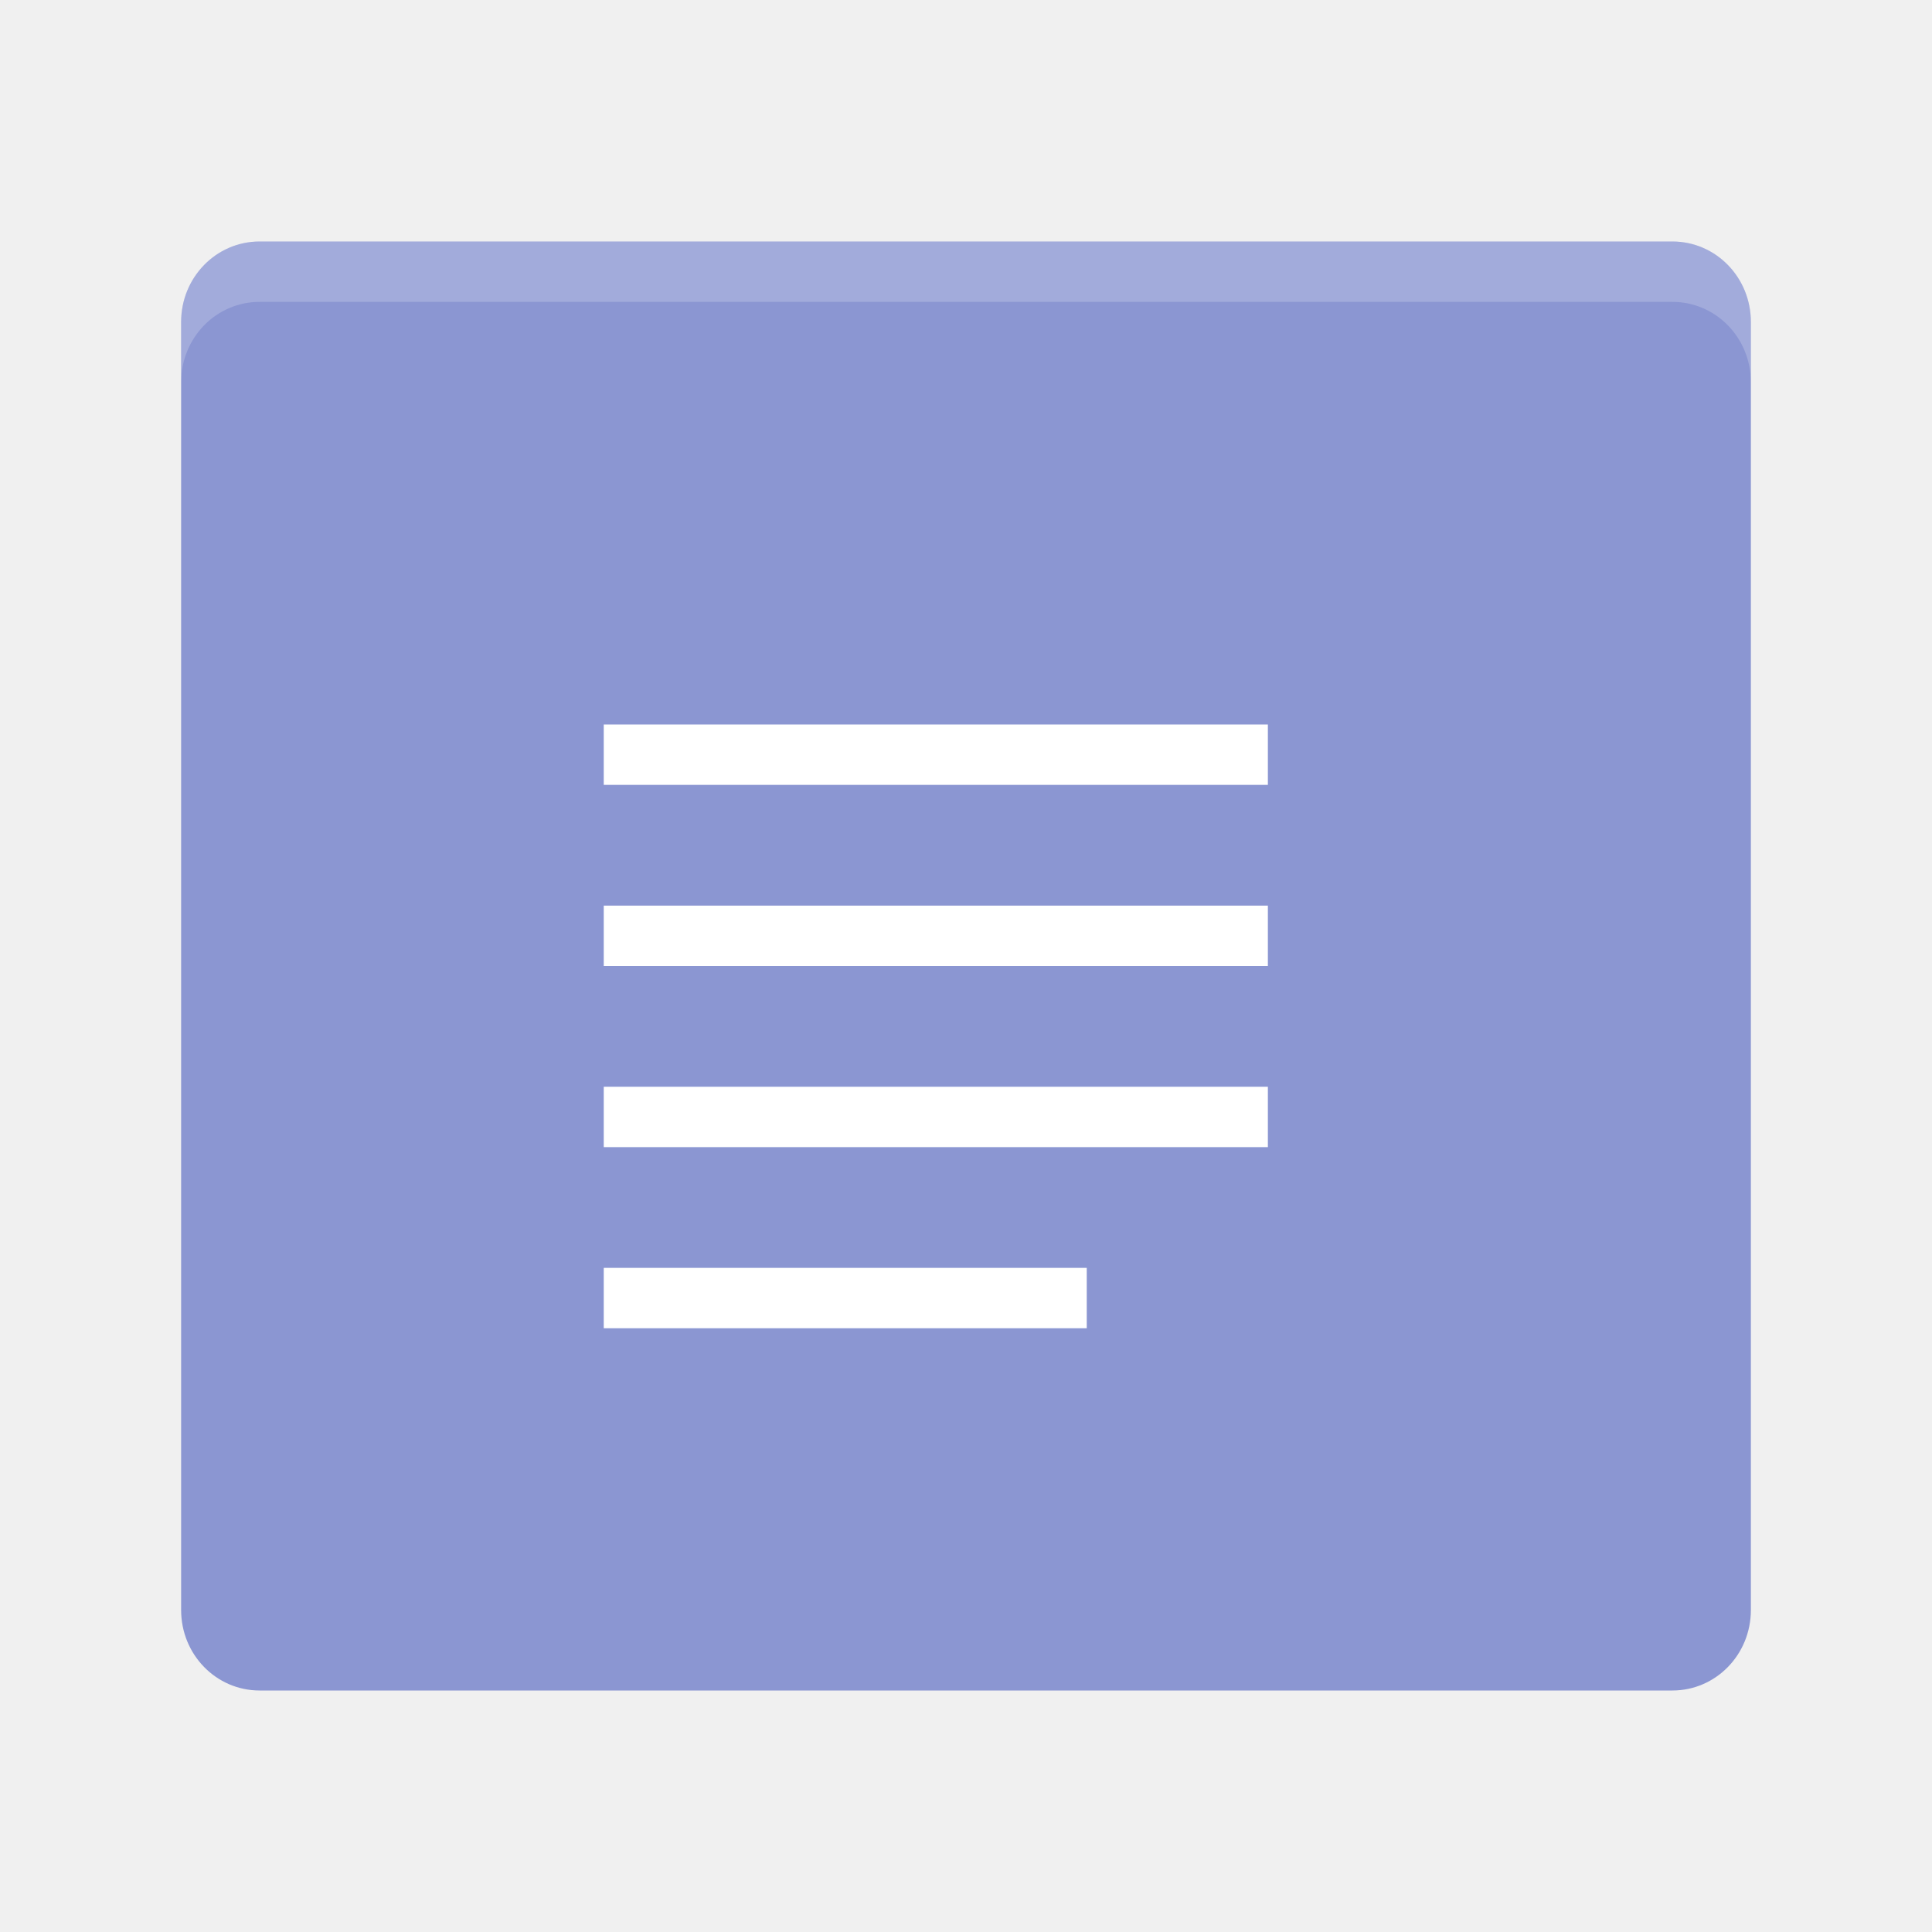
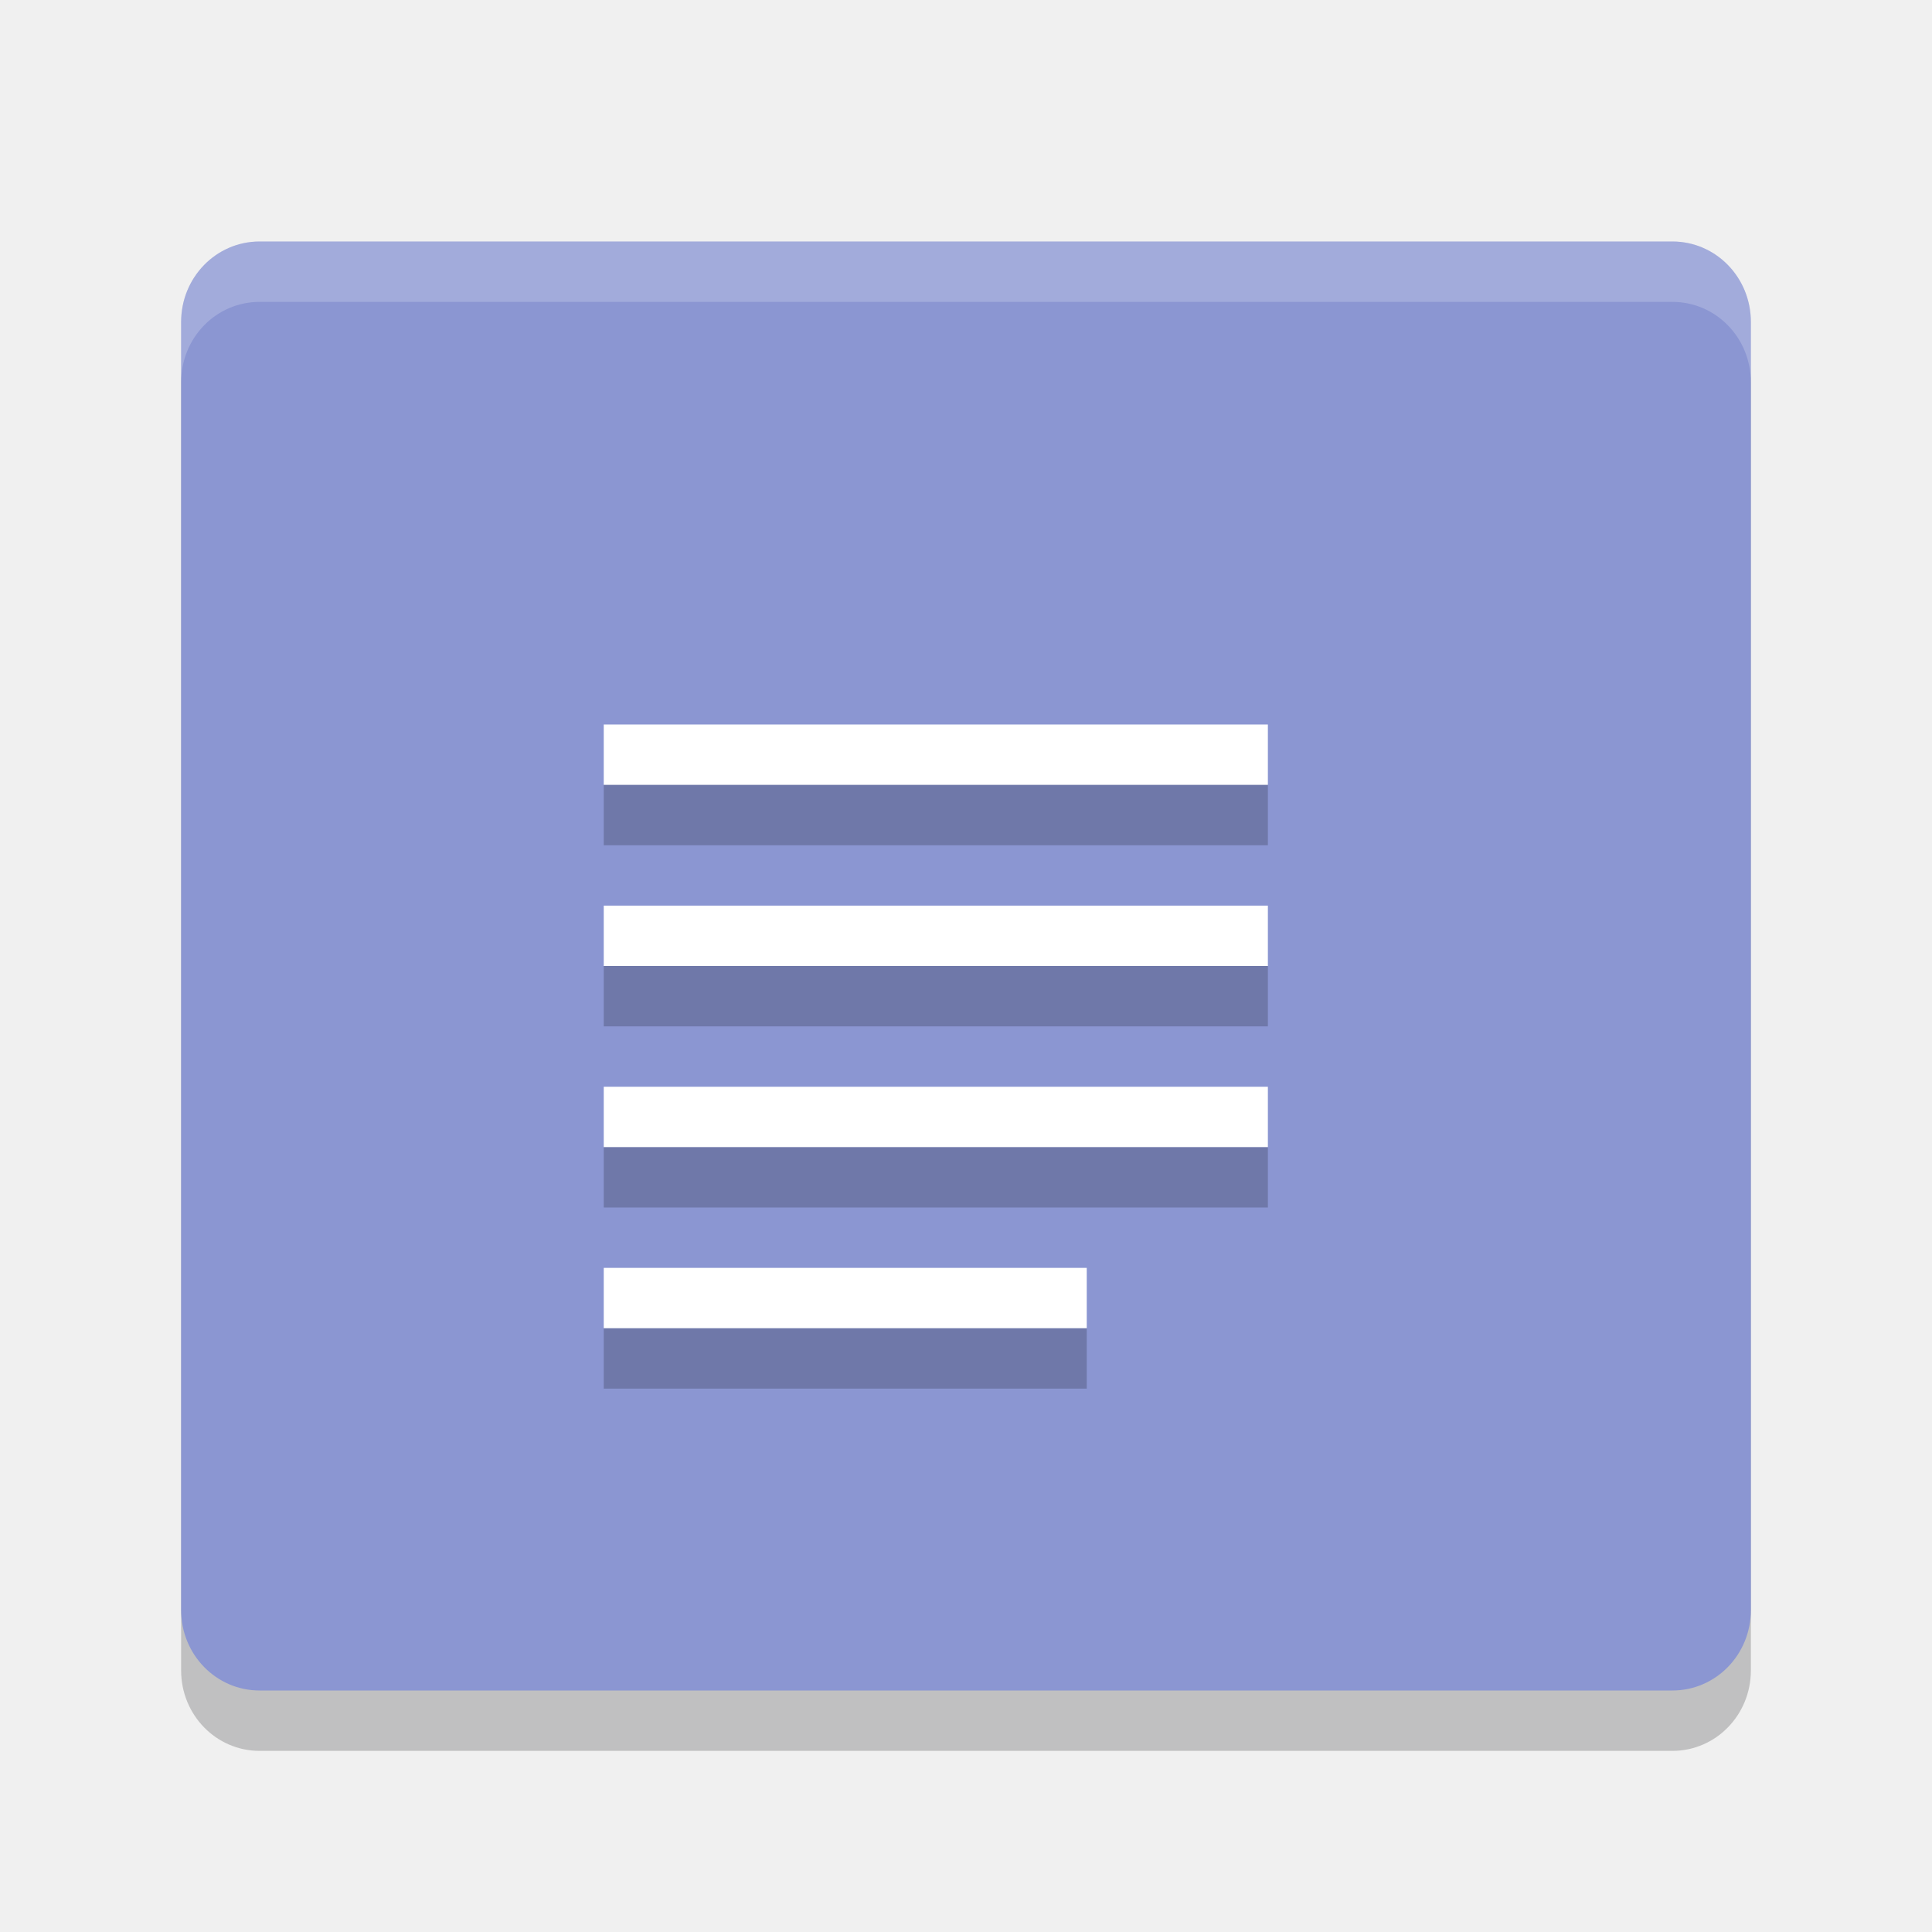
- <svg xmlns="http://www.w3.org/2000/svg" height="32" width="32" version="1">
-   <path d="m29 26.667v-21.334c0-0.738-0.58-1.333-1.3-1.333h-23.4c-0.72 0-1.3 0.595-1.3 1.333v21.334c0 0.738 0.58 1.333 1.3 1.333h23.4c0.72 0 1.3-0.595 1.3-1.333z" fill="#8b96d2" />
-   <path d="m10 12v1h11v-1zm0 3v1h11v-1zm0 3v1h11v-1zm0 3v1h8v-1z" style="enable-background:new" fill="#fff" />
-   <path opacity=".2" d="m4.3 4c-0.72 0-1.3 0.594-1.3 1.333v1c0-0.739 0.58-1.333 1.3-1.333h23.4c0.72 0 1.3 0.594 1.3 1.333v-1c0-0.739-0.58-1.333-1.3-1.333h-23.4z" fill="#fff" />
+ <svg xmlns="http://www.w3.org/2000/svg" width="32" height="32" version="1">
+   <path style="opacity:0.2;fill:#010103" d="M 29,27.667 V 6.333 C 29,5.594 28.42,5 27.7,5 H 4.3 C 3.58,5 3,5.594 3,6.333 V 27.667 C 3,28.405 3.58,29 4.3,29 h 23.4 c 0.72,0 1.3,-0.595 1.3,-1.333 z" />
+   <path fill="#8b96d2" d="m29 26.667v-21.334c0-0.738-0.58-1.333-1.3-1.333h-23.4c-0.72 0-1.3 0.595-1.3 1.333v21.334c0 0.738 0.58 1.333 1.3 1.333h23.4c0.72 0 1.3-0.595 1.3-1.333z" />
+   <path fill="#fff" d="m10 12v1h11v-1zm0 3v1h11v-1zm0 3v1h11v-1zm0 3v1h8v-1z" />
+   <path fill="#fff" opacity=".2" d="m4.3 4c-0.72 0-1.3 0.594-1.3 1.333v1c0-0.739 0.58-1.333 1.3-1.333h23.4c0.72 0 1.3 0.594 1.3 1.333v-1c0-0.739-0.58-1.333-1.3-1.333h-23.4z" />
+   <path style="opacity:0.2;fill:#010103" d="m 10,13 v 1 h 11 v -1 z m 0,3 v 1 h 11 v -1 z m 0,3 v 1 h 11 v -1 z m 0,3 v 1 h 8 v -1 z" />
</svg>
